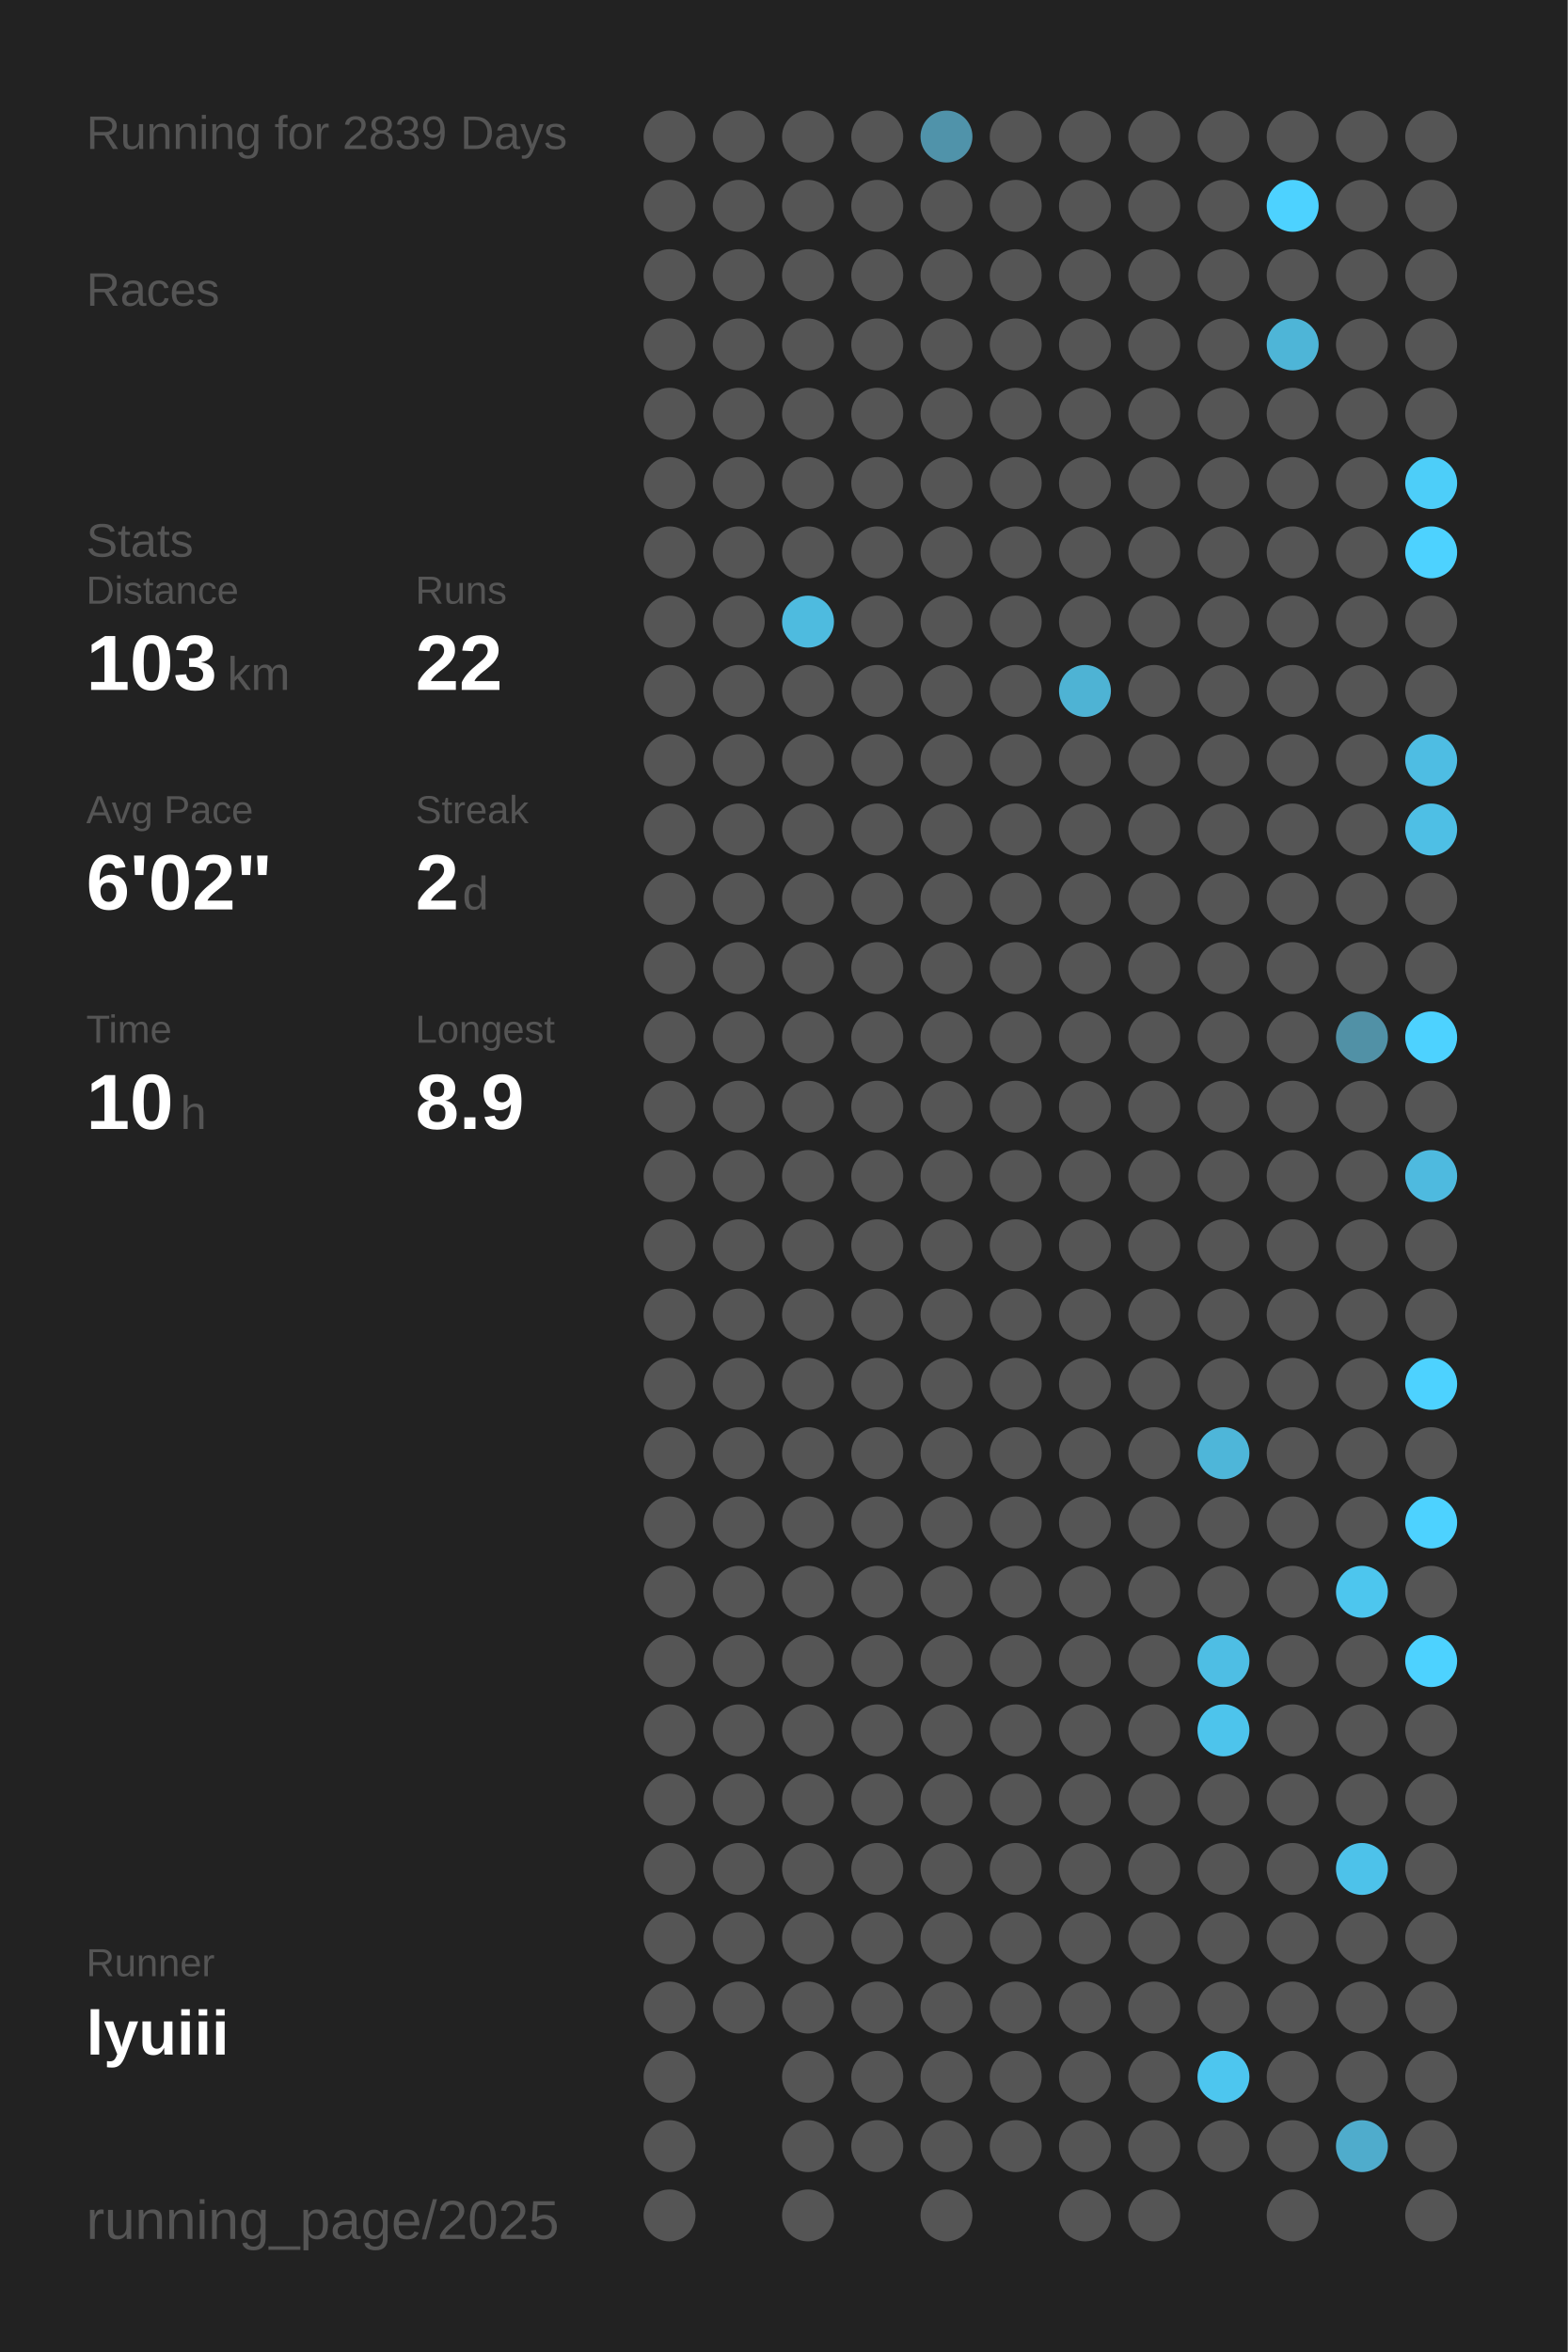
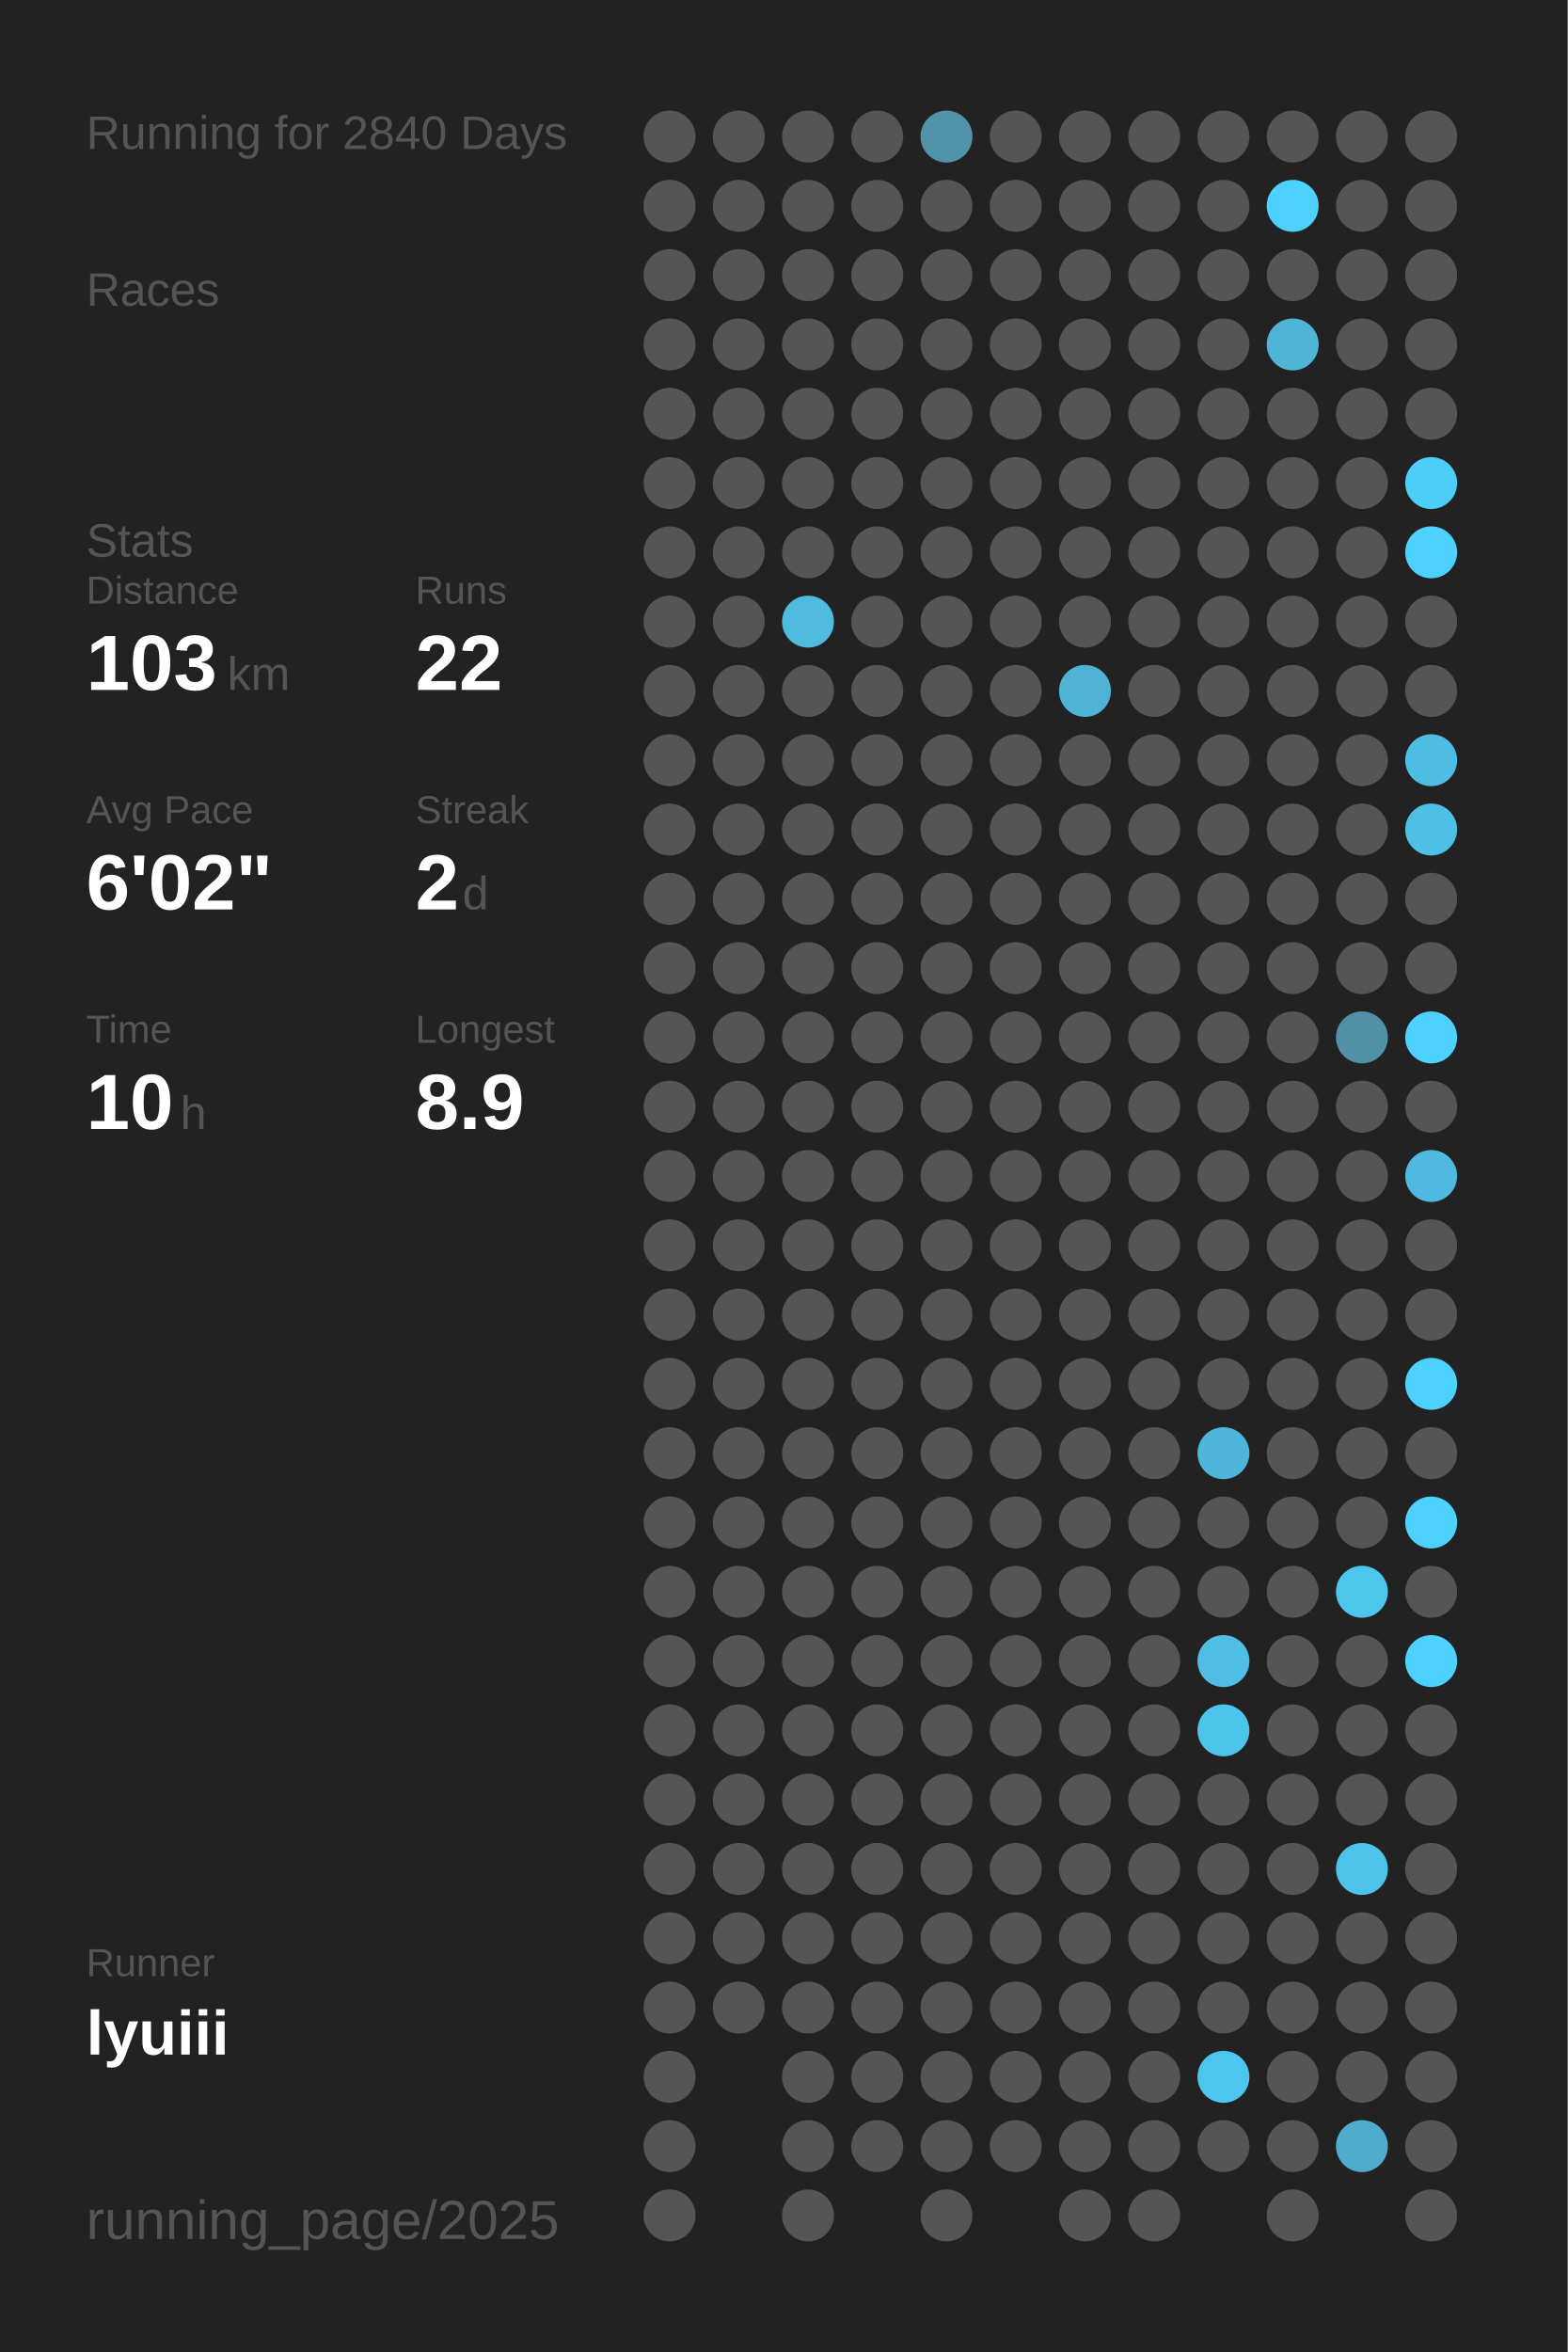
<svg xmlns="http://www.w3.org/2000/svg" baseProfile="full" height="300mm" version="1.1" viewBox="0,0,200,300" width="200mm">
  <defs />
  <rect fill="#222222" height="300" width="200" x="0" y="0" />
-   <text fill="#555555" style="font-size:6px; font-family:Arial;" x="11" y="19">Running for 2839 Days</text>
+   <text fill="#555555" style="font-size:6px; font-family:Arial;" x="11" y="19">Running for 2840 Days</text>
  <text fill="#555555" style="font-size:6px; font-family:Arial;" x="11" y="39">Races</text>
  <text fill="#555555" style="font-size:6px; font-family:Arial;" x="11" y="71">Stats</text>
  <text fill="#555555" style="font-size:5px; font-family:Arial;" x="11" y="77">Distance</text>
  <text fill="#FFFFFF" style="font-size:10px; font-family:Arial; font-weight:bold;" x="11" y="88">103</text>
  <text fill="#555555" style="font-size:6px; font-family:Arial;" x="29" y="88">km</text>
  <text fill="#555555" style="font-size:5px; font-family:Arial;" x="53" y="77">Runs</text>
  <text fill="#FFFFFF" style="font-size:10px; font-family:Arial; font-weight:bold;" x="53" y="88">22</text>
  <text fill="#555555" style="font-size:5px; font-family:Arial;" x="11" y="105">Avg Pace</text>
  <text fill="#FFFFFF" style="font-size:10px; font-family:Arial; font-weight:bold;" x="11" y="116">6'02"</text>
  <text fill="#555555" style="font-size:5px; font-family:Arial;" x="53" y="105">Streak</text>
  <text fill="#FFFFFF" style="font-size:10px; font-family:Arial; font-weight:bold;" x="53" y="116">2</text>
  <text fill="#555555" style="font-size:6px; font-family:Arial;" x="59" y="116">d</text>
  <text fill="#555555" style="font-size:5px; font-family:Arial;" x="11" y="133">Time</text>
  <text fill="#FFFFFF" style="font-size:10px; font-family:Arial; font-weight:bold;" x="11" y="144">10</text>
  <text fill="#555555" style="font-size:6px; font-family:Arial;" x="23" y="144">h</text>
  <text fill="#555555" style="font-size:5px; font-family:Arial;" x="53" y="133">Longest</text>
  <text fill="#FFFFFF" style="font-size:10px; font-family:Arial; font-weight:bold;" x="53" y="144">8.9</text>
  <text fill="#555555" style="font-size:5px; font-family:Arial;" x="11" y="252.065">Runner</text>
  <text fill="#FFFFFF" style="font-size:8px; font-family:Arial; font-weight:bold;" x="11" y="262.065">lyuiii</text>
  <text fill="#555555" style="font-size:7px; font-family:Arial;" x="11" y="285.581">running_page/2025</text>
  <circle cx="85.417" cy="17.419" fill="#555555" r="3.312" />
  <circle cx="85.417" cy="26.258" fill="#555555" r="3.312" />
  <circle cx="85.417" cy="35.097" fill="#555555" r="3.312" />
  <circle cx="85.417" cy="43.935" fill="#555555" r="3.312" />
  <circle cx="85.417" cy="52.774" fill="#555555" r="3.312" />
  <circle cx="85.417" cy="61.613" fill="#555555" r="3.312" />
  <circle cx="85.417" cy="70.452" fill="#555555" r="3.312" />
  <circle cx="85.417" cy="79.29" fill="#555555" r="3.312" />
  <circle cx="85.417" cy="88.129" fill="#555555" r="3.312" />
  <circle cx="85.417" cy="96.968" fill="#555555" r="3.312" />
  <circle cx="85.417" cy="105.806" fill="#555555" r="3.312" />
  <circle cx="85.417" cy="114.645" fill="#555555" r="3.312" />
  <circle cx="85.417" cy="123.484" fill="#555555" r="3.312" />
  <circle cx="85.417" cy="132.323" fill="#555555" r="3.312" />
  <circle cx="85.417" cy="141.161" fill="#555555" r="3.312" />
  <circle cx="85.417" cy="150" fill="#555555" r="3.312" />
  <circle cx="85.417" cy="158.839" fill="#555555" r="3.312" />
  <circle cx="85.417" cy="167.677" fill="#555555" r="3.312" />
  <circle cx="85.417" cy="176.516" fill="#555555" r="3.312" />
  <circle cx="85.417" cy="185.355" fill="#555555" r="3.312" />
  <circle cx="85.417" cy="194.194" fill="#555555" r="3.312" />
  <circle cx="85.417" cy="203.032" fill="#555555" r="3.312" />
  <circle cx="85.417" cy="211.871" fill="#555555" r="3.312" />
  <circle cx="85.417" cy="220.71" fill="#555555" r="3.312" />
  <circle cx="85.417" cy="229.548" fill="#555555" r="3.312" />
  <circle cx="85.417" cy="238.387" fill="#555555" r="3.312" />
  <circle cx="85.417" cy="247.226" fill="#555555" r="3.312" />
  <circle cx="85.417" cy="256.065" fill="#555555" r="3.312" />
  <circle cx="85.417" cy="264.903" fill="#555555" r="3.312" />
  <circle cx="85.417" cy="273.742" fill="#555555" r="3.312" />
  <circle cx="85.417" cy="282.581" fill="#555555" r="3.312" />
  <circle cx="94.25" cy="17.419" fill="#555555" r="3.312" />
  <circle cx="94.25" cy="26.258" fill="#555555" r="3.312" />
  <circle cx="94.25" cy="35.097" fill="#555555" r="3.312" />
  <circle cx="94.25" cy="43.935" fill="#555555" r="3.312" />
  <circle cx="94.25" cy="52.774" fill="#555555" r="3.312" />
  <circle cx="94.25" cy="61.613" fill="#555555" r="3.312" />
  <circle cx="94.25" cy="70.452" fill="#555555" r="3.312" />
  <circle cx="94.25" cy="79.29" fill="#555555" r="3.312" />
  <circle cx="94.25" cy="88.129" fill="#555555" r="3.312" />
  <circle cx="94.25" cy="96.968" fill="#555555" r="3.312" />
  <circle cx="94.25" cy="105.806" fill="#555555" r="3.312" />
  <circle cx="94.25" cy="114.645" fill="#555555" r="3.312" />
  <circle cx="94.25" cy="123.484" fill="#555555" r="3.312" />
  <circle cx="94.25" cy="132.323" fill="#555555" r="3.312" />
  <circle cx="94.25" cy="141.161" fill="#555555" r="3.312" />
  <circle cx="94.25" cy="150" fill="#555555" r="3.312" />
  <circle cx="94.25" cy="158.839" fill="#555555" r="3.312" />
  <circle cx="94.25" cy="167.677" fill="#555555" r="3.312" />
  <circle cx="94.25" cy="176.516" fill="#555555" r="3.312" />
  <circle cx="94.25" cy="185.355" fill="#555555" r="3.312" />
  <circle cx="94.25" cy="194.194" fill="#555555" r="3.312" />
  <circle cx="94.25" cy="203.032" fill="#555555" r="3.312" />
  <circle cx="94.25" cy="211.871" fill="#555555" r="3.312" />
  <circle cx="94.25" cy="220.71" fill="#555555" r="3.312" />
  <circle cx="94.25" cy="229.548" fill="#555555" r="3.312" />
  <circle cx="94.25" cy="238.387" fill="#555555" r="3.312" />
  <circle cx="94.25" cy="247.226" fill="#555555" r="3.312" />
  <circle cx="94.25" cy="256.065" fill="#555555" r="3.312" />
  <circle cx="103.083" cy="17.419" fill="#555555" r="3.312" />
  <circle cx="103.083" cy="26.258" fill="#555555" r="3.312" />
  <circle cx="103.083" cy="35.097" fill="#555555" r="3.312" />
  <circle cx="103.083" cy="43.935" fill="#555555" r="3.312" />
  <circle cx="103.083" cy="52.774" fill="#555555" r="3.312" />
  <circle cx="103.083" cy="61.613" fill="#555555" r="3.312" />
  <circle cx="103.083" cy="70.452" fill="#555555" r="3.312" />
  <circle cx="103.083" cy="79.29" fill="#4ebbdf" r="3.312" />
  <circle cx="103.083" cy="88.129" fill="#555555" r="3.312" />
  <circle cx="103.083" cy="96.968" fill="#555555" r="3.312" />
  <circle cx="103.083" cy="105.806" fill="#555555" r="3.312" />
  <circle cx="103.083" cy="114.645" fill="#555555" r="3.312" />
  <circle cx="103.083" cy="123.484" fill="#555555" r="3.312" />
  <circle cx="103.083" cy="132.323" fill="#555555" r="3.312" />
  <circle cx="103.083" cy="141.161" fill="#555555" r="3.312" />
  <circle cx="103.083" cy="150" fill="#555555" r="3.312" />
  <circle cx="103.083" cy="158.839" fill="#555555" r="3.312" />
  <circle cx="103.083" cy="167.677" fill="#555555" r="3.312" />
  <circle cx="103.083" cy="176.516" fill="#555555" r="3.312" />
  <circle cx="103.083" cy="185.355" fill="#555555" r="3.312" />
  <circle cx="103.083" cy="194.194" fill="#555555" r="3.312" />
  <circle cx="103.083" cy="203.032" fill="#555555" r="3.312" />
  <circle cx="103.083" cy="211.871" fill="#555555" r="3.312" />
  <circle cx="103.083" cy="220.71" fill="#555555" r="3.312" />
  <circle cx="103.083" cy="229.548" fill="#555555" r="3.312" />
  <circle cx="103.083" cy="238.387" fill="#555555" r="3.312" />
  <circle cx="103.083" cy="247.226" fill="#555555" r="3.312" />
  <circle cx="103.083" cy="256.065" fill="#555555" r="3.312" />
  <circle cx="103.083" cy="264.903" fill="#555555" r="3.312" />
  <circle cx="103.083" cy="273.742" fill="#555555" r="3.312" />
  <circle cx="103.083" cy="282.581" fill="#555555" r="3.312" />
  <circle cx="111.917" cy="17.419" fill="#555555" r="3.312" />
  <circle cx="111.917" cy="26.258" fill="#555555" r="3.312" />
  <circle cx="111.917" cy="35.097" fill="#555555" r="3.312" />
  <circle cx="111.917" cy="43.935" fill="#555555" r="3.312" />
  <circle cx="111.917" cy="52.774" fill="#555555" r="3.312" />
  <circle cx="111.917" cy="61.613" fill="#555555" r="3.312" />
  <circle cx="111.917" cy="70.452" fill="#555555" r="3.312" />
  <circle cx="111.917" cy="79.29" fill="#555555" r="3.312" />
  <circle cx="111.917" cy="88.129" fill="#555555" r="3.312" />
  <circle cx="111.917" cy="96.968" fill="#555555" r="3.312" />
  <circle cx="111.917" cy="105.806" fill="#555555" r="3.312" />
  <circle cx="111.917" cy="114.645" fill="#555555" r="3.312" />
  <circle cx="111.917" cy="123.484" fill="#555555" r="3.312" />
  <circle cx="111.917" cy="132.323" fill="#555555" r="3.312" />
  <circle cx="111.917" cy="141.161" fill="#555555" r="3.312" />
  <circle cx="111.917" cy="150" fill="#555555" r="3.312" />
  <circle cx="111.917" cy="158.839" fill="#555555" r="3.312" />
  <circle cx="111.917" cy="167.677" fill="#555555" r="3.312" />
  <circle cx="111.917" cy="176.516" fill="#555555" r="3.312" />
  <circle cx="111.917" cy="185.355" fill="#555555" r="3.312" />
  <circle cx="111.917" cy="194.194" fill="#555555" r="3.312" />
  <circle cx="111.917" cy="203.032" fill="#555555" r="3.312" />
  <circle cx="111.917" cy="211.871" fill="#555555" r="3.312" />
  <circle cx="111.917" cy="220.71" fill="#555555" r="3.312" />
  <circle cx="111.917" cy="229.548" fill="#555555" r="3.312" />
  <circle cx="111.917" cy="238.387" fill="#555555" r="3.312" />
  <circle cx="111.917" cy="247.226" fill="#555555" r="3.312" />
  <circle cx="111.917" cy="256.065" fill="#555555" r="3.312" />
  <circle cx="111.917" cy="264.903" fill="#555555" r="3.312" />
  <circle cx="111.917" cy="273.742" fill="#555555" r="3.312" />
  <circle cx="120.75" cy="17.419" fill="#5093aa" r="3.312" />
  <circle cx="120.75" cy="26.258" fill="#555555" r="3.312" />
  <circle cx="120.75" cy="35.097" fill="#555555" r="3.312" />
  <circle cx="120.75" cy="43.935" fill="#555555" r="3.312" />
  <circle cx="120.75" cy="52.774" fill="#555555" r="3.312" />
  <circle cx="120.75" cy="61.613" fill="#555555" r="3.312" />
  <circle cx="120.75" cy="70.452" fill="#555555" r="3.312" />
  <circle cx="120.75" cy="79.29" fill="#555555" r="3.312" />
  <circle cx="120.75" cy="88.129" fill="#555555" r="3.312" />
  <circle cx="120.75" cy="96.968" fill="#555555" r="3.312" />
  <circle cx="120.75" cy="105.806" fill="#555555" r="3.312" />
  <circle cx="120.75" cy="114.645" fill="#555555" r="3.312" />
  <circle cx="120.75" cy="123.484" fill="#555555" r="3.312" />
  <circle cx="120.75" cy="132.323" fill="#555555" r="3.312" />
  <circle cx="120.75" cy="141.161" fill="#555555" r="3.312" />
  <circle cx="120.75" cy="150" fill="#555555" r="3.312" />
  <circle cx="120.75" cy="158.839" fill="#555555" r="3.312" />
  <circle cx="120.75" cy="167.677" fill="#555555" r="3.312" />
  <circle cx="120.75" cy="176.516" fill="#555555" r="3.312" />
  <circle cx="120.75" cy="185.355" fill="#555555" r="3.312" />
  <circle cx="120.75" cy="194.194" fill="#555555" r="3.312" />
  <circle cx="120.75" cy="203.032" fill="#555555" r="3.312" />
  <circle cx="120.75" cy="211.871" fill="#555555" r="3.312" />
  <circle cx="120.75" cy="220.71" fill="#555555" r="3.312" />
  <circle cx="120.75" cy="229.548" fill="#555555" r="3.312" />
  <circle cx="120.75" cy="238.387" fill="#555555" r="3.312" />
  <circle cx="120.75" cy="247.226" fill="#555555" r="3.312" />
  <circle cx="120.75" cy="256.065" fill="#555555" r="3.312" />
  <circle cx="120.75" cy="264.903" fill="#555555" r="3.312" />
  <circle cx="120.75" cy="273.742" fill="#555555" r="3.312" />
  <circle cx="120.75" cy="282.581" fill="#555555" r="3.312" />
  <circle cx="129.583" cy="17.419" fill="#555555" r="3.312" />
  <circle cx="129.583" cy="26.258" fill="#555555" r="3.312" />
  <circle cx="129.583" cy="35.097" fill="#555555" r="3.312" />
  <circle cx="129.583" cy="43.935" fill="#555555" r="3.312" />
  <circle cx="129.583" cy="52.774" fill="#555555" r="3.312" />
  <circle cx="129.583" cy="61.613" fill="#555555" r="3.312" />
  <circle cx="129.583" cy="70.452" fill="#555555" r="3.312" />
  <circle cx="129.583" cy="79.29" fill="#555555" r="3.312" />
  <circle cx="129.583" cy="88.129" fill="#555555" r="3.312" />
  <circle cx="129.583" cy="96.968" fill="#555555" r="3.312" />
  <circle cx="129.583" cy="105.806" fill="#555555" r="3.312" />
  <circle cx="129.583" cy="114.645" fill="#555555" r="3.312" />
  <circle cx="129.583" cy="123.484" fill="#555555" r="3.312" />
  <circle cx="129.583" cy="132.323" fill="#555555" r="3.312" />
  <circle cx="129.583" cy="141.161" fill="#555555" r="3.312" />
  <circle cx="129.583" cy="150" fill="#555555" r="3.312" />
  <circle cx="129.583" cy="158.839" fill="#555555" r="3.312" />
  <circle cx="129.583" cy="167.677" fill="#555555" r="3.312" />
  <circle cx="129.583" cy="176.516" fill="#555555" r="3.312" />
  <circle cx="129.583" cy="185.355" fill="#555555" r="3.312" />
  <circle cx="129.583" cy="194.194" fill="#555555" r="3.312" />
  <circle cx="129.583" cy="203.032" fill="#555555" r="3.312" />
  <circle cx="129.583" cy="211.871" fill="#555555" r="3.312" />
  <circle cx="129.583" cy="220.71" fill="#555555" r="3.312" />
  <circle cx="129.583" cy="229.548" fill="#555555" r="3.312" />
  <circle cx="129.583" cy="238.387" fill="#555555" r="3.312" />
  <circle cx="129.583" cy="247.226" fill="#555555" r="3.312" />
  <circle cx="129.583" cy="256.065" fill="#555555" r="3.312" />
  <circle cx="129.583" cy="264.903" fill="#555555" r="3.312" />
  <circle cx="129.583" cy="273.742" fill="#555555" r="3.312" />
  <circle cx="138.417" cy="17.419" fill="#555555" r="3.312" />
  <circle cx="138.417" cy="26.258" fill="#555555" r="3.312" />
  <circle cx="138.417" cy="35.097" fill="#555555" r="3.312" />
  <circle cx="138.417" cy="43.935" fill="#555555" r="3.312" />
  <circle cx="138.417" cy="52.774" fill="#555555" r="3.312" />
  <circle cx="138.417" cy="61.613" fill="#555555" r="3.312" />
  <circle cx="138.417" cy="70.452" fill="#555555" r="3.312" />
  <circle cx="138.417" cy="79.29" fill="#555555" r="3.312" />
  <circle cx="138.417" cy="88.129" fill="#4eb3d4" r="3.312" />
  <circle cx="138.417" cy="96.968" fill="#555555" r="3.312" />
  <circle cx="138.417" cy="105.806" fill="#555555" r="3.312" />
  <circle cx="138.417" cy="114.645" fill="#555555" r="3.312" />
  <circle cx="138.417" cy="123.484" fill="#555555" r="3.312" />
  <circle cx="138.417" cy="132.323" fill="#555555" r="3.312" />
  <circle cx="138.417" cy="141.161" fill="#555555" r="3.312" />
  <circle cx="138.417" cy="150" fill="#555555" r="3.312" />
  <circle cx="138.417" cy="158.839" fill="#555555" r="3.312" />
  <circle cx="138.417" cy="167.677" fill="#555555" r="3.312" />
  <circle cx="138.417" cy="176.516" fill="#555555" r="3.312" />
  <circle cx="138.417" cy="185.355" fill="#555555" r="3.312" />
  <circle cx="138.417" cy="194.194" fill="#555555" r="3.312" />
  <circle cx="138.417" cy="203.032" fill="#555555" r="3.312" />
  <circle cx="138.417" cy="211.871" fill="#555555" r="3.312" />
  <circle cx="138.417" cy="220.71" fill="#555555" r="3.312" />
  <circle cx="138.417" cy="229.548" fill="#555555" r="3.312" />
  <circle cx="138.417" cy="238.387" fill="#555555" r="3.312" />
  <circle cx="138.417" cy="247.226" fill="#555555" r="3.312" />
  <circle cx="138.417" cy="256.065" fill="#555555" r="3.312" />
  <circle cx="138.417" cy="264.903" fill="#555555" r="3.312" />
  <circle cx="138.417" cy="273.742" fill="#555555" r="3.312" />
  <circle cx="138.417" cy="282.581" fill="#555555" r="3.312" />
  <circle cx="147.25" cy="17.419" fill="#555555" r="3.312" />
  <circle cx="147.25" cy="26.258" fill="#555555" r="3.312" />
  <circle cx="147.25" cy="35.097" fill="#555555" r="3.312" />
  <circle cx="147.25" cy="43.935" fill="#555555" r="3.312" />
  <circle cx="147.25" cy="52.774" fill="#555555" r="3.312" />
  <circle cx="147.25" cy="61.613" fill="#555555" r="3.312" />
  <circle cx="147.25" cy="70.452" fill="#555555" r="3.312" />
  <circle cx="147.25" cy="79.29" fill="#555555" r="3.312" />
  <circle cx="147.25" cy="88.129" fill="#555555" r="3.312" />
  <circle cx="147.25" cy="96.968" fill="#555555" r="3.312" />
  <circle cx="147.25" cy="105.806" fill="#555555" r="3.312" />
  <circle cx="147.25" cy="114.645" fill="#555555" r="3.312" />
  <circle cx="147.25" cy="123.484" fill="#555555" r="3.312" />
  <circle cx="147.25" cy="132.323" fill="#555555" r="3.312" />
  <circle cx="147.25" cy="141.161" fill="#555555" r="3.312" />
  <circle cx="147.25" cy="150" fill="#555555" r="3.312" />
  <circle cx="147.25" cy="158.839" fill="#555555" r="3.312" />
  <circle cx="147.25" cy="167.677" fill="#555555" r="3.312" />
  <circle cx="147.25" cy="176.516" fill="#555555" r="3.312" />
  <circle cx="147.25" cy="185.355" fill="#555555" r="3.312" />
  <circle cx="147.25" cy="194.194" fill="#555555" r="3.312" />
  <circle cx="147.25" cy="203.032" fill="#555555" r="3.312" />
  <circle cx="147.25" cy="211.871" fill="#555555" r="3.312" />
  <circle cx="147.25" cy="220.71" fill="#555555" r="3.312" />
  <circle cx="147.25" cy="229.548" fill="#555555" r="3.312" />
  <circle cx="147.25" cy="238.387" fill="#555555" r="3.312" />
  <circle cx="147.25" cy="247.226" fill="#555555" r="3.312" />
  <circle cx="147.25" cy="256.065" fill="#555555" r="3.312" />
  <circle cx="147.25" cy="264.903" fill="#555555" r="3.312" />
  <circle cx="147.25" cy="273.742" fill="#555555" r="3.312" />
  <circle cx="147.25" cy="282.581" fill="#555555" r="3.312" />
  <circle cx="156.083" cy="17.419" fill="#555555" r="3.312" />
  <circle cx="156.083" cy="26.258" fill="#555555" r="3.312" />
  <circle cx="156.083" cy="35.097" fill="#555555" r="3.312" />
  <circle cx="156.083" cy="43.935" fill="#555555" r="3.312" />
  <circle cx="156.083" cy="52.774" fill="#555555" r="3.312" />
  <circle cx="156.083" cy="61.613" fill="#555555" r="3.312" />
  <circle cx="156.083" cy="70.452" fill="#555555" r="3.312" />
  <circle cx="156.083" cy="79.29" fill="#555555" r="3.312" />
  <circle cx="156.083" cy="88.129" fill="#555555" r="3.312" />
  <circle cx="156.083" cy="96.968" fill="#555555" r="3.312" />
  <circle cx="156.083" cy="105.806" fill="#555555" r="3.312" />
  <circle cx="156.083" cy="114.645" fill="#555555" r="3.312" />
  <circle cx="156.083" cy="123.484" fill="#555555" r="3.312" />
  <circle cx="156.083" cy="132.323" fill="#555555" r="3.312" />
  <circle cx="156.083" cy="141.161" fill="#555555" r="3.312" />
  <circle cx="156.083" cy="150" fill="#555555" r="3.312" />
  <circle cx="156.083" cy="158.839" fill="#555555" r="3.312" />
  <circle cx="156.083" cy="167.677" fill="#555555" r="3.312" />
  <circle cx="156.083" cy="176.516" fill="#555555" r="3.312" />
  <circle cx="156.083" cy="185.355" fill="#4eb6d9" r="3.312" />
  <circle cx="156.083" cy="194.194" fill="#555555" r="3.312" />
  <circle cx="156.083" cy="203.032" fill="#555555" r="3.312" />
  <circle cx="156.083" cy="211.871" fill="#4ebee4" r="3.312" />
  <circle cx="156.083" cy="220.71" fill="#4dc4ec" r="3.312" />
  <circle cx="156.083" cy="229.548" fill="#555555" r="3.312" />
  <circle cx="156.083" cy="238.387" fill="#555555" r="3.312" />
  <circle cx="156.083" cy="247.226" fill="#555555" r="3.312" />
  <circle cx="156.083" cy="256.065" fill="#555555" r="3.312" />
  <circle cx="156.083" cy="264.903" fill="#4dc6ef" r="3.312" />
  <circle cx="156.083" cy="273.742" fill="#555555" r="3.312" />
  <circle cx="164.917" cy="17.419" fill="#555555" r="3.312" />
  <circle cx="164.917" cy="26.258" fill="#4DD2FF" r="3.312" />
  <circle cx="164.917" cy="35.097" fill="#555555" r="3.312" />
  <circle cx="164.917" cy="43.935" fill="#4eb5d7" r="3.312" />
  <circle cx="164.917" cy="52.774" fill="#555555" r="3.312" />
  <circle cx="164.917" cy="61.613" fill="#555555" r="3.312" />
  <circle cx="164.917" cy="70.452" fill="#555555" r="3.312" />
  <circle cx="164.917" cy="79.29" fill="#555555" r="3.312" />
  <circle cx="164.917" cy="88.129" fill="#555555" r="3.312" />
  <circle cx="164.917" cy="96.968" fill="#555555" r="3.312" />
  <circle cx="164.917" cy="105.806" fill="#555555" r="3.312" />
  <circle cx="164.917" cy="114.645" fill="#555555" r="3.312" />
  <circle cx="164.917" cy="123.484" fill="#555555" r="3.312" />
  <circle cx="164.917" cy="132.323" fill="#555555" r="3.312" />
  <circle cx="164.917" cy="141.161" fill="#555555" r="3.312" />
  <circle cx="164.917" cy="150" fill="#555555" r="3.312" />
  <circle cx="164.917" cy="158.839" fill="#555555" r="3.312" />
  <circle cx="164.917" cy="167.677" fill="#555555" r="3.312" />
  <circle cx="164.917" cy="176.516" fill="#555555" r="3.312" />
  <circle cx="164.917" cy="185.355" fill="#555555" r="3.312" />
  <circle cx="164.917" cy="194.194" fill="#555555" r="3.312" />
  <circle cx="164.917" cy="203.032" fill="#555555" r="3.312" />
  <circle cx="164.917" cy="211.871" fill="#555555" r="3.312" />
  <circle cx="164.917" cy="220.71" fill="#555555" r="3.312" />
  <circle cx="164.917" cy="229.548" fill="#555555" r="3.312" />
  <circle cx="164.917" cy="238.387" fill="#555555" r="3.312" />
  <circle cx="164.917" cy="247.226" fill="#555555" r="3.312" />
  <circle cx="164.917" cy="256.065" fill="#555555" r="3.312" />
  <circle cx="164.917" cy="264.903" fill="#555555" r="3.312" />
  <circle cx="164.917" cy="273.742" fill="#555555" r="3.312" />
  <circle cx="164.917" cy="282.581" fill="#555555" r="3.312" />
  <circle cx="173.75" cy="17.419" fill="#555555" r="3.312" />
  <circle cx="173.75" cy="26.258" fill="#555555" r="3.312" />
  <circle cx="173.75" cy="35.097" fill="#555555" r="3.312" />
  <circle cx="173.75" cy="43.935" fill="#555555" r="3.312" />
  <circle cx="173.75" cy="52.774" fill="#555555" r="3.312" />
  <circle cx="173.75" cy="61.613" fill="#555555" r="3.312" />
  <circle cx="173.75" cy="70.452" fill="#555555" r="3.312" />
  <circle cx="173.75" cy="79.29" fill="#555555" r="3.312" />
  <circle cx="173.75" cy="88.129" fill="#555555" r="3.312" />
  <circle cx="173.75" cy="96.968" fill="#555555" r="3.312" />
  <circle cx="173.75" cy="105.806" fill="#555555" r="3.312" />
  <circle cx="173.75" cy="114.645" fill="#555555" r="3.312" />
  <circle cx="173.75" cy="123.484" fill="#555555" r="3.312" />
  <circle cx="173.75" cy="132.323" fill="#5191a6" r="3.312" />
  <circle cx="173.75" cy="141.161" fill="#555555" r="3.312" />
  <circle cx="173.75" cy="150" fill="#555555" r="3.312" />
  <circle cx="173.75" cy="158.839" fill="#555555" r="3.312" />
  <circle cx="173.75" cy="167.677" fill="#555555" r="3.312" />
  <circle cx="173.75" cy="176.516" fill="#555555" r="3.312" />
  <circle cx="173.75" cy="185.355" fill="#555555" r="3.312" />
  <circle cx="173.75" cy="194.194" fill="#555555" r="3.312" />
  <circle cx="173.75" cy="203.032" fill="#4dc6ee" r="3.312" />
  <circle cx="173.75" cy="211.871" fill="#555555" r="3.312" />
  <circle cx="173.75" cy="220.71" fill="#555555" r="3.312" />
  <circle cx="173.75" cy="229.548" fill="#555555" r="3.312" />
  <circle cx="173.75" cy="238.387" fill="#4dc2ea" r="3.312" />
  <circle cx="173.75" cy="247.226" fill="#555555" r="3.312" />
  <circle cx="173.75" cy="256.065" fill="#555555" r="3.312" />
  <circle cx="173.75" cy="264.903" fill="#555555" r="3.312" />
  <circle cx="173.75" cy="273.742" fill="#4faccc" r="3.312" />
  <circle cx="182.583" cy="17.419" fill="#555555" r="3.312" />
  <circle cx="182.583" cy="26.258" fill="#555555" r="3.312" />
  <circle cx="182.583" cy="35.097" fill="#555555" r="3.312" />
  <circle cx="182.583" cy="43.935" fill="#555555" r="3.312" />
  <circle cx="182.583" cy="52.774" fill="#555555" r="3.312" />
  <circle cx="182.583" cy="61.613" fill="#4dcef9" r="3.312" />
  <circle cx="182.583" cy="70.452" fill="#4DD2FF" r="3.312" />
  <circle cx="182.583" cy="79.29" fill="#555555" r="3.312" />
  <circle cx="182.583" cy="88.129" fill="#555555" r="3.312" />
  <circle cx="182.583" cy="96.968" fill="#4ebde3" r="3.312" />
  <circle cx="182.583" cy="105.806" fill="#4ebfe5" r="3.312" />
  <circle cx="182.583" cy="114.645" fill="#555555" r="3.312" />
  <circle cx="182.583" cy="123.484" fill="#555555" r="3.312" />
  <circle cx="182.583" cy="132.323" fill="#4DD2FF" r="3.312" />
  <circle cx="182.583" cy="141.161" fill="#555555" r="3.312" />
  <circle cx="182.583" cy="150" fill="#4ebadf" r="3.312" />
  <circle cx="182.583" cy="158.839" fill="#555555" r="3.312" />
  <circle cx="182.583" cy="167.677" fill="#555555" r="3.312" />
  <circle cx="182.583" cy="176.516" fill="#4DD2FF" r="3.312" />
  <circle cx="182.583" cy="185.355" fill="#555555" r="3.312" />
  <circle cx="182.583" cy="194.194" fill="#4DD2FF" r="3.312" />
  <circle cx="182.583" cy="203.032" fill="#555555" r="3.312" />
  <circle cx="182.583" cy="211.871" fill="#4DD2FF" r="3.312" />
  <circle cx="182.583" cy="220.71" fill="#555555" r="3.312" />
  <circle cx="182.583" cy="229.548" fill="#555555" r="3.312" />
  <circle cx="182.583" cy="238.387" fill="#555555" r="3.312" />
  <circle cx="182.583" cy="247.226" fill="#555555" r="3.312" />
  <circle cx="182.583" cy="256.065" fill="#555555" r="3.312" />
  <circle cx="182.583" cy="264.903" fill="#555555" r="3.312" />
  <circle cx="182.583" cy="273.742" fill="#555555" r="3.312" />
  <circle cx="182.583" cy="282.581" fill="#555555" r="3.312" />
</svg>
